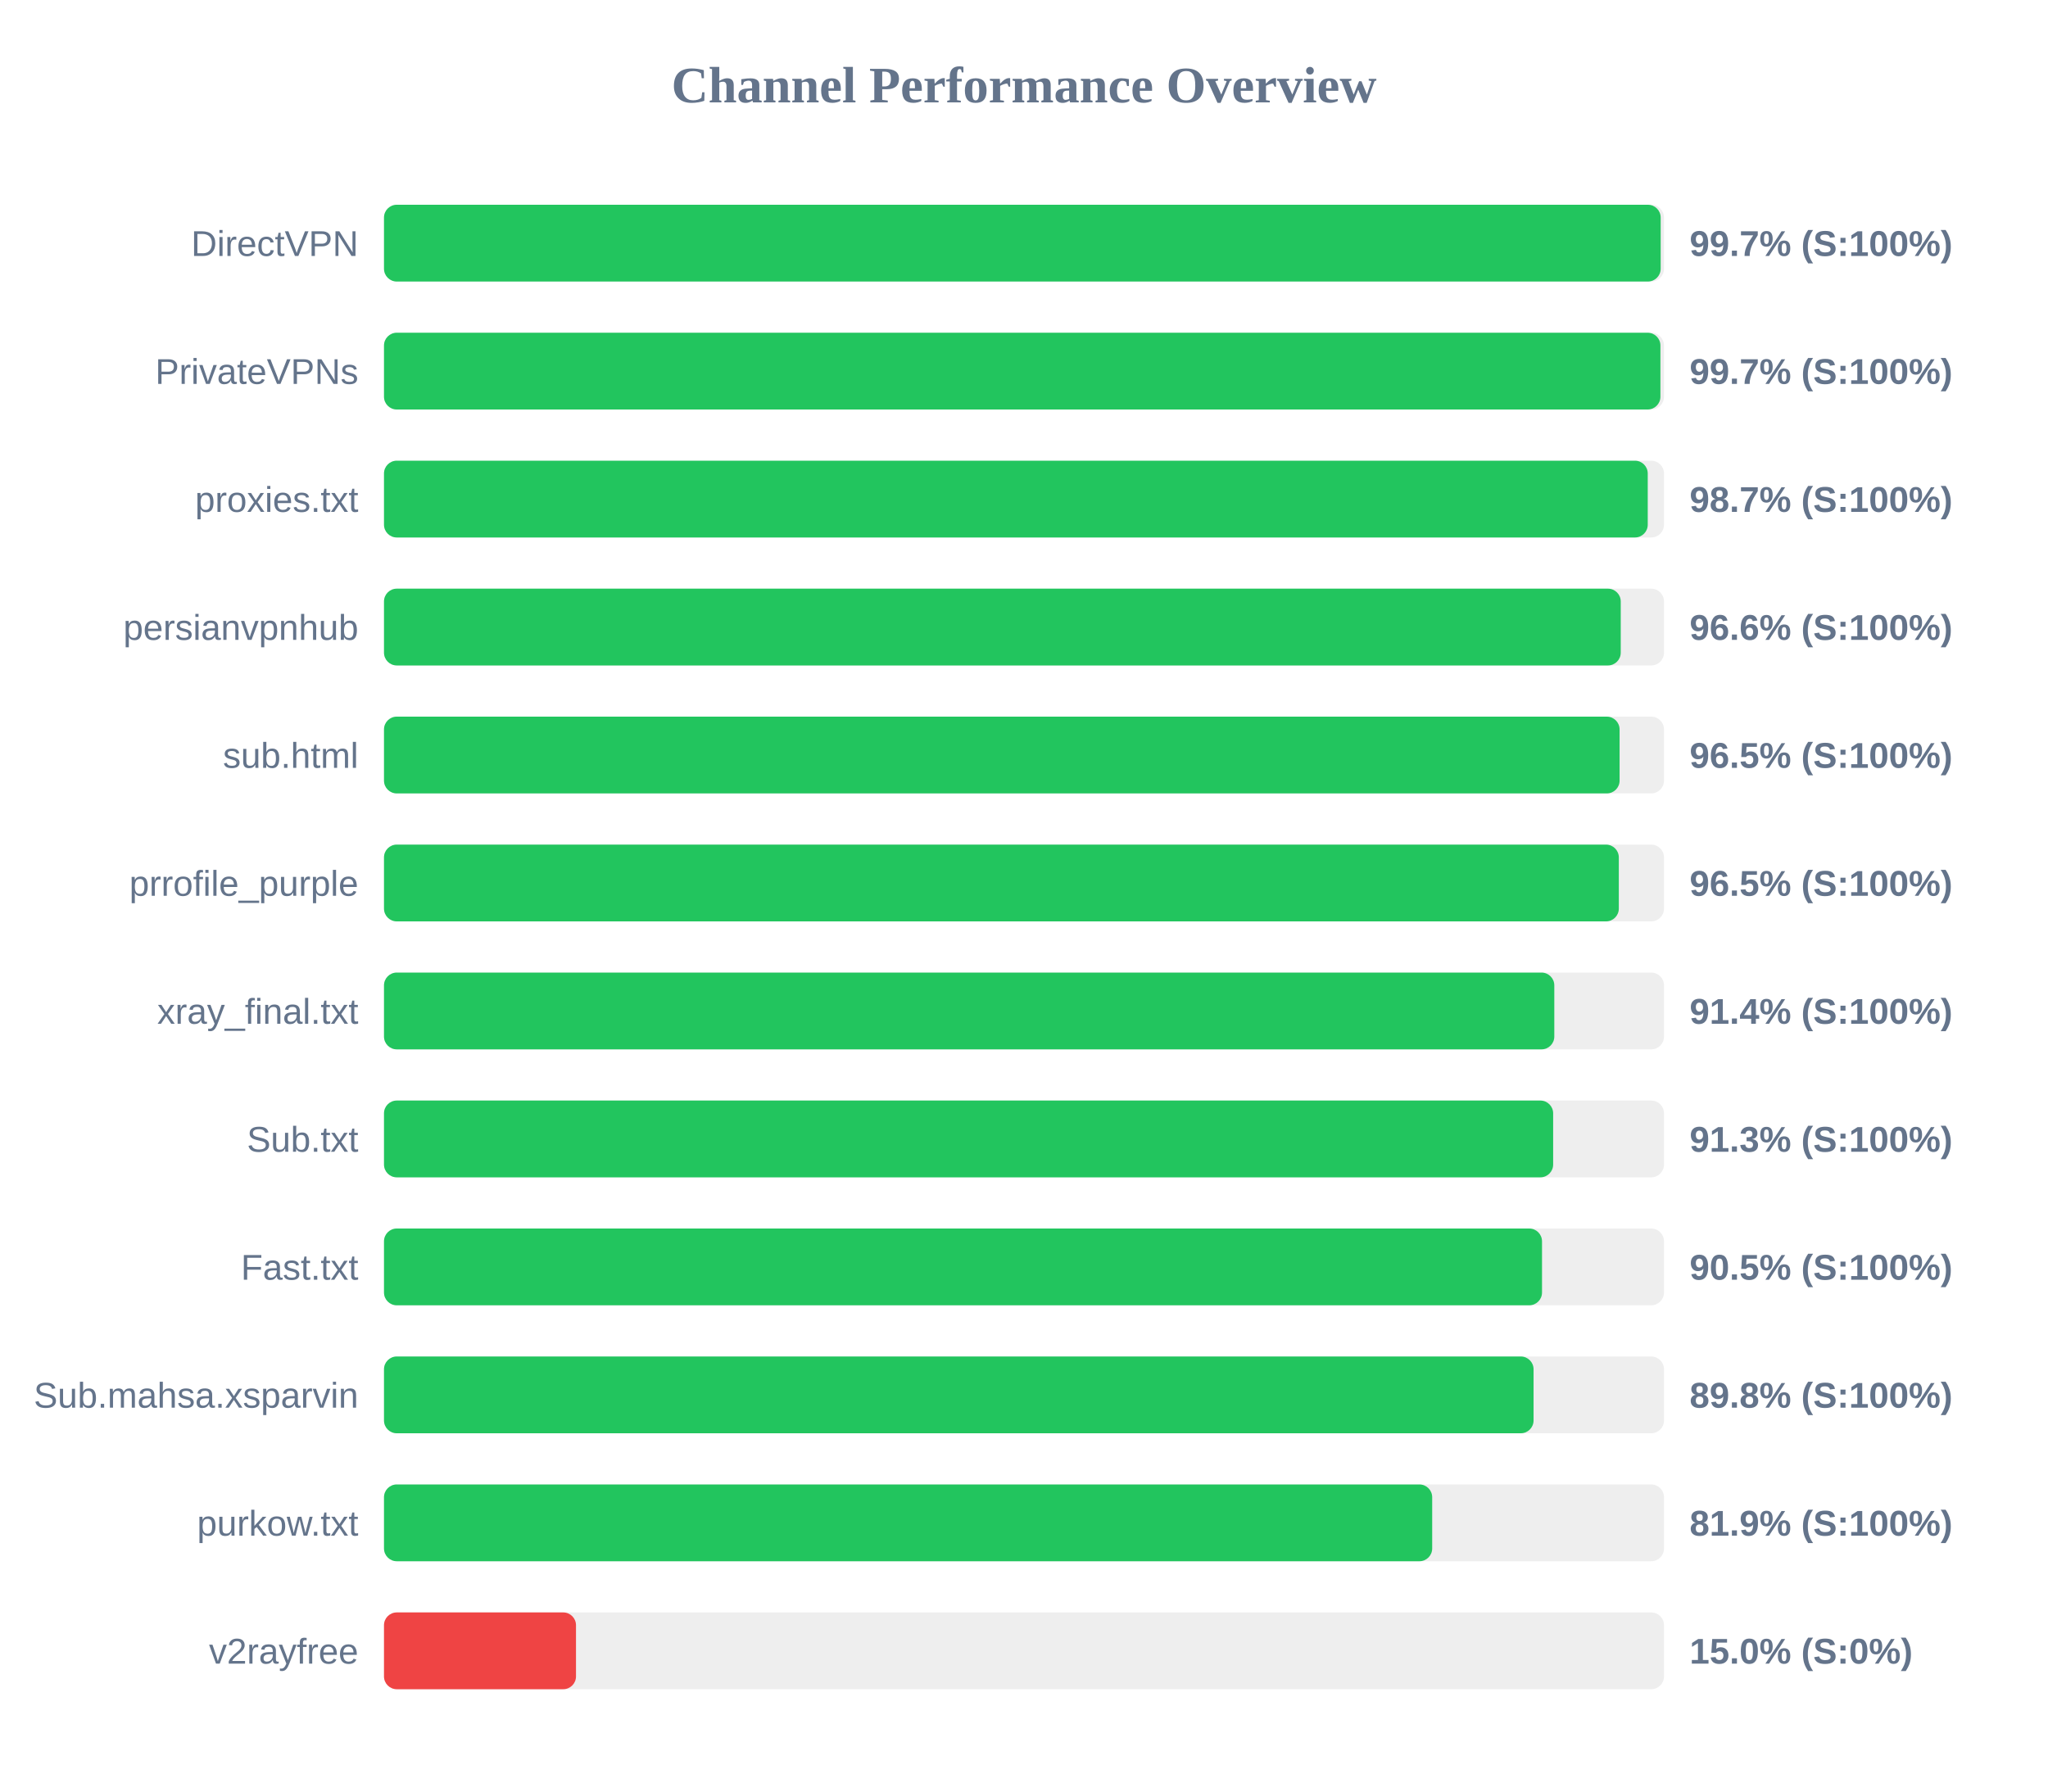
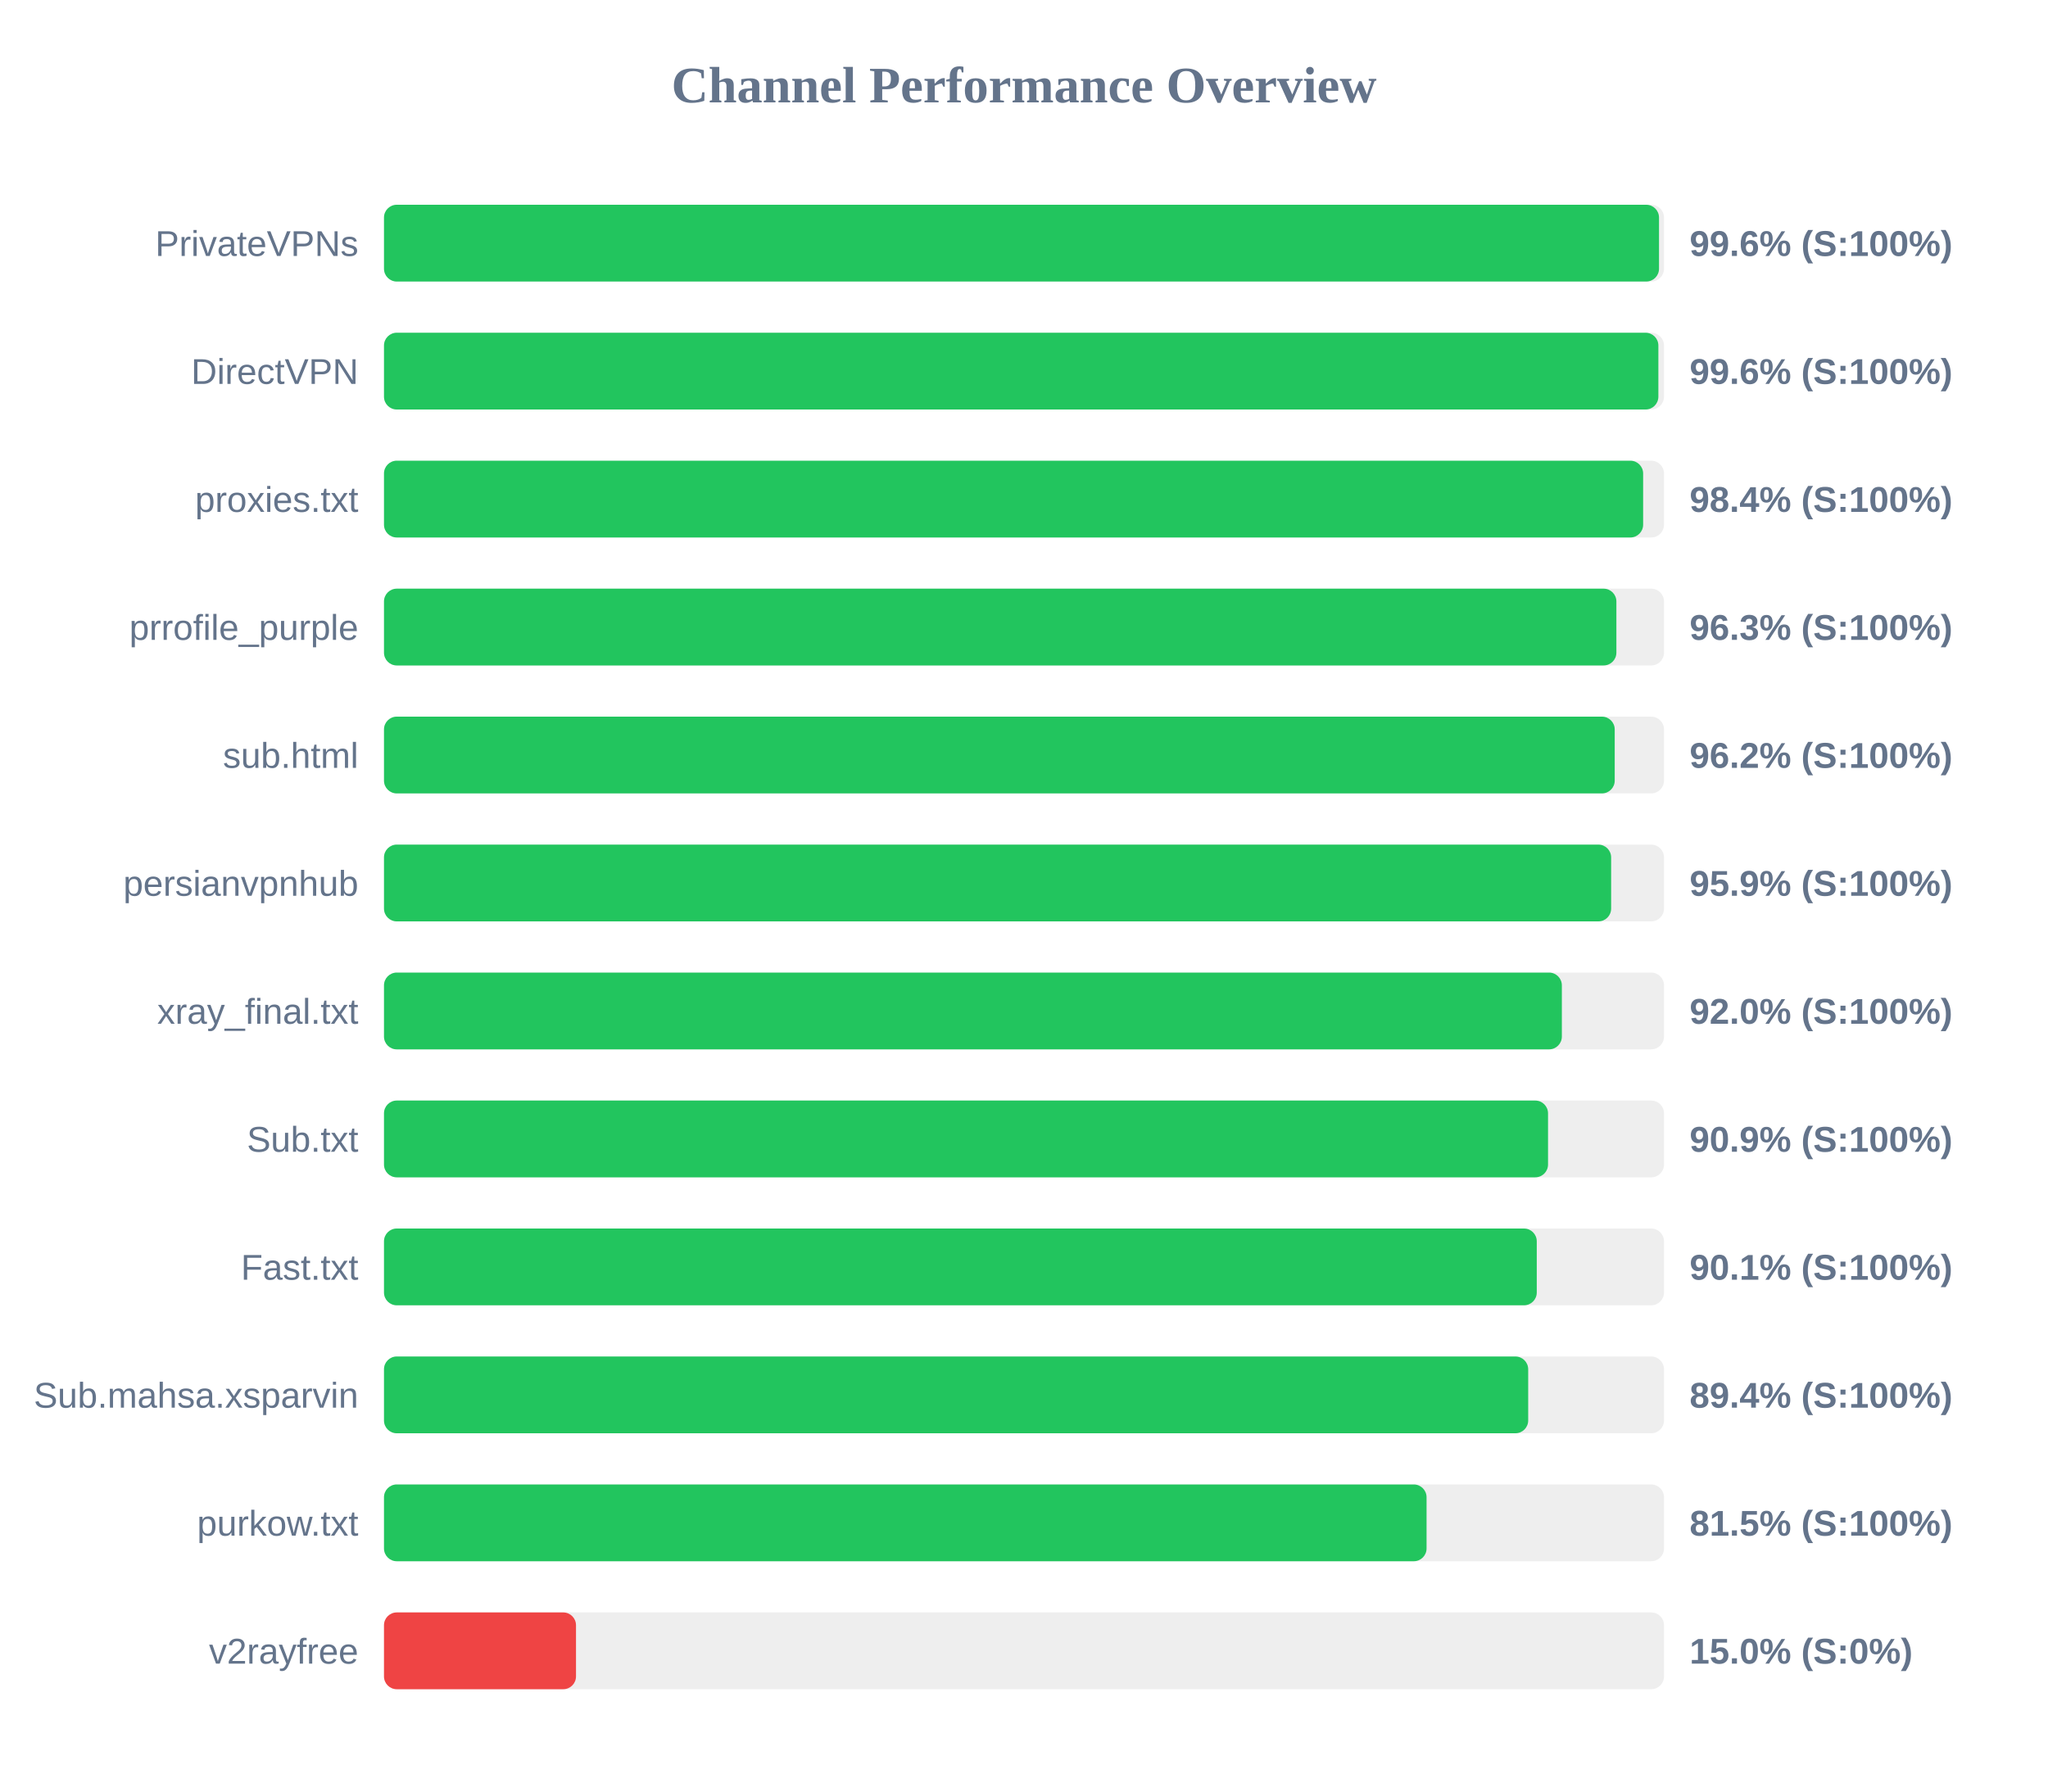
<svg xmlns="http://www.w3.org/2000/svg" width="800" height="700" version="1.1">
  <style>
        .row { font: 14px Arial; fill: #64748b; }
        .score { font: bold 14px Arial; fill: #64748b; }
    </style>
  <text x="400" y="40" text-anchor="middle" font-size="20px" font-weight="bold" fill="#64748b">Channel Performance Overview</text>
  <rect x="150" y="80" width="500" height="30" fill="#eee" rx="5" />
-   <rect x="150" y="80" width="498.7" height="30" fill="#22c55e" rx="5" />
-   <text x="140" y="100" text-anchor="end" class="row">DirectVPN</text>
-   <text x="660" y="100" text-anchor="start" class="score">99.7% (S:100%)</text>
+   <rect x="150" y="80" width="498.05" height="30" fill="#22c55e" rx="5" />
+   <text x="140" y="100" text-anchor="end" class="row">PrivateVPNs</text>
+   <text x="660" y="100" text-anchor="start" class="score">99.6% (S:100%)</text>
  <rect x="150" y="130" width="500" height="30" fill="#eee" rx="5" />
-   <rect x="150" y="130" width="498.6" height="30" fill="#22c55e" rx="5" />
-   <text x="140" y="150" text-anchor="end" class="row">PrivateVPNs</text>
-   <text x="660" y="150" text-anchor="start" class="score">99.7% (S:100%)</text>
+   <rect x="150" y="130" width="497.8" height="30" fill="#22c55e" rx="5" />
+   <text x="140" y="150" text-anchor="end" class="row">DirectVPN</text>
+   <text x="660" y="150" text-anchor="start" class="score">99.6% (S:100%)</text>
  <rect x="150" y="180" width="500" height="30" fill="#eee" rx="5" />
-   <rect x="150" y="180" width="493.65" height="30" fill="#22c55e" rx="5" />
+   <rect x="150" y="180" width="491.85" height="30" fill="#22c55e" rx="5" />
  <text x="140" y="200" text-anchor="end" class="row">proxies.txt</text>
-   <text x="660" y="200" text-anchor="start" class="score">98.7% (S:100%)</text>
+   <text x="660" y="200" text-anchor="start" class="score">98.4% (S:100%)</text>
  <rect x="150" y="230" width="500" height="30" fill="#eee" rx="5" />
-   <rect x="150" y="230" width="483.1" height="30" fill="#22c55e" rx="5" />
-   <text x="140" y="250" text-anchor="end" class="row">persianvpnhub</text>
-   <text x="660" y="250" text-anchor="start" class="score">96.6% (S:100%)</text>
+   <rect x="150" y="230" width="481.4" height="30" fill="#22c55e" rx="5" />
+   <text x="140" y="250" text-anchor="end" class="row">prrofile_purple</text>
+   <text x="660" y="250" text-anchor="start" class="score">96.3% (S:100%)</text>
  <rect x="150" y="280" width="500" height="30" fill="#eee" rx="5" />
-   <rect x="150" y="280" width="482.65" height="30" fill="#22c55e" rx="5" />
+   <rect x="150" y="280" width="480.75" height="30" fill="#22c55e" rx="5" />
  <text x="140" y="300" text-anchor="end" class="row">sub.html</text>
-   <text x="660" y="300" text-anchor="start" class="score">96.5% (S:100%)</text>
+   <text x="660" y="300" text-anchor="start" class="score">96.2% (S:100%)</text>
  <rect x="150" y="330" width="500" height="30" fill="#eee" rx="5" />
-   <rect x="150" y="330" width="482.35" height="30" fill="#22c55e" rx="5" />
-   <text x="140" y="350" text-anchor="end" class="row">prrofile_purple</text>
-   <text x="660" y="350" text-anchor="start" class="score">96.5% (S:100%)</text>
+   <rect x="150" y="330" width="479.35" height="30" fill="#22c55e" rx="5" />
+   <text x="140" y="350" text-anchor="end" class="row">persianvpnhub</text>
+   <text x="660" y="350" text-anchor="start" class="score">95.9% (S:100%)</text>
  <rect x="150" y="380" width="500" height="30" fill="#eee" rx="5" />
-   <rect x="150" y="380" width="457.15" height="30" fill="#22c55e" rx="5" />
+   <rect x="150" y="380" width="460.1" height="30" fill="#22c55e" rx="5" />
  <text x="140" y="400" text-anchor="end" class="row">xray_final.txt</text>
-   <text x="660" y="400" text-anchor="start" class="score">91.4% (S:100%)</text>
+   <text x="660" y="400" text-anchor="start" class="score">92.0% (S:100%)</text>
  <rect x="150" y="430" width="500" height="30" fill="#eee" rx="5" />
-   <rect x="150" y="430" width="456.7" height="30" fill="#22c55e" rx="5" />
+   <rect x="150" y="430" width="454.7" height="30" fill="#22c55e" rx="5" />
  <text x="140" y="450" text-anchor="end" class="row">Sub.txt</text>
-   <text x="660" y="450" text-anchor="start" class="score">91.3% (S:100%)</text>
+   <text x="660" y="450" text-anchor="start" class="score">90.9% (S:100%)</text>
  <rect x="150" y="480" width="500" height="30" fill="#eee" rx="5" />
-   <rect x="150" y="480" width="452.35" height="30" fill="#22c55e" rx="5" />
+   <rect x="150" y="480" width="450.3" height="30" fill="#22c55e" rx="5" />
  <text x="140" y="500" text-anchor="end" class="row">Fast.txt</text>
-   <text x="660" y="500" text-anchor="start" class="score">90.5% (S:100%)</text>
+   <text x="660" y="500" text-anchor="start" class="score">90.1% (S:100%)</text>
  <rect x="150" y="530" width="500" height="30" fill="#eee" rx="5" />
-   <rect x="150" y="530" width="449.05" height="30" fill="#22c55e" rx="5" />
+   <rect x="150" y="530" width="446.95" height="30" fill="#22c55e" rx="5" />
  <text x="140" y="550" text-anchor="end" class="row">Sub.mahsa.xsparvin</text>
-   <text x="660" y="550" text-anchor="start" class="score">89.8% (S:100%)</text>
+   <text x="660" y="550" text-anchor="start" class="score">89.4% (S:100%)</text>
  <rect x="150" y="580" width="500" height="30" fill="#eee" rx="5" />
-   <rect x="150" y="580" width="409.45" height="30" fill="#22c55e" rx="5" />
+   <rect x="150" y="580" width="407.25" height="30" fill="#22c55e" rx="5" />
  <text x="140" y="600" text-anchor="end" class="row">purkow.txt</text>
-   <text x="660" y="600" text-anchor="start" class="score">81.9% (S:100%)</text>
+   <text x="660" y="600" text-anchor="start" class="score">81.5% (S:100%)</text>
  <rect x="150" y="630" width="500" height="30" fill="#eee" rx="5" />
  <rect x="150" y="630" width="75.0" height="30" fill="#ef4444" rx="5" />
  <text x="140" y="650" text-anchor="end" class="row">v2rayfree</text>
  <text x="660" y="650" text-anchor="start" class="score">15.0% (S:0%)</text>
</svg>
